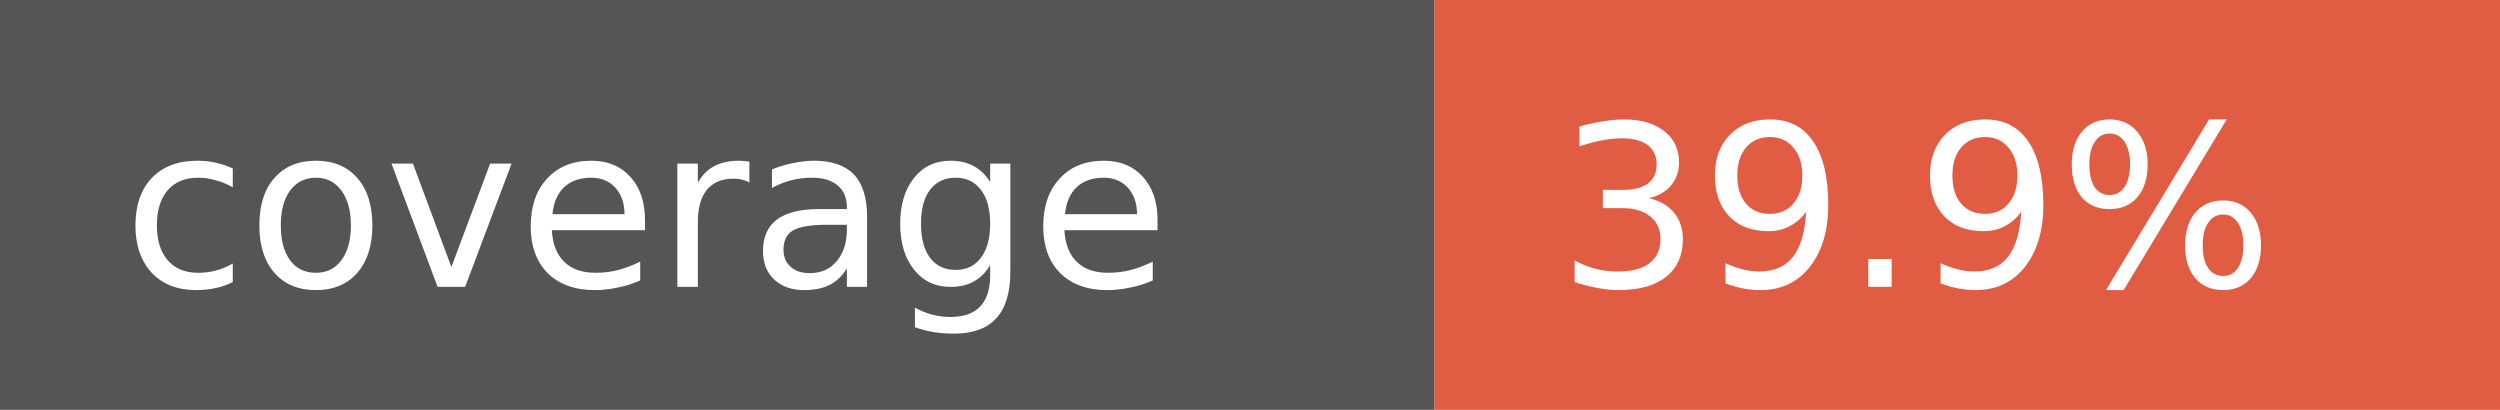
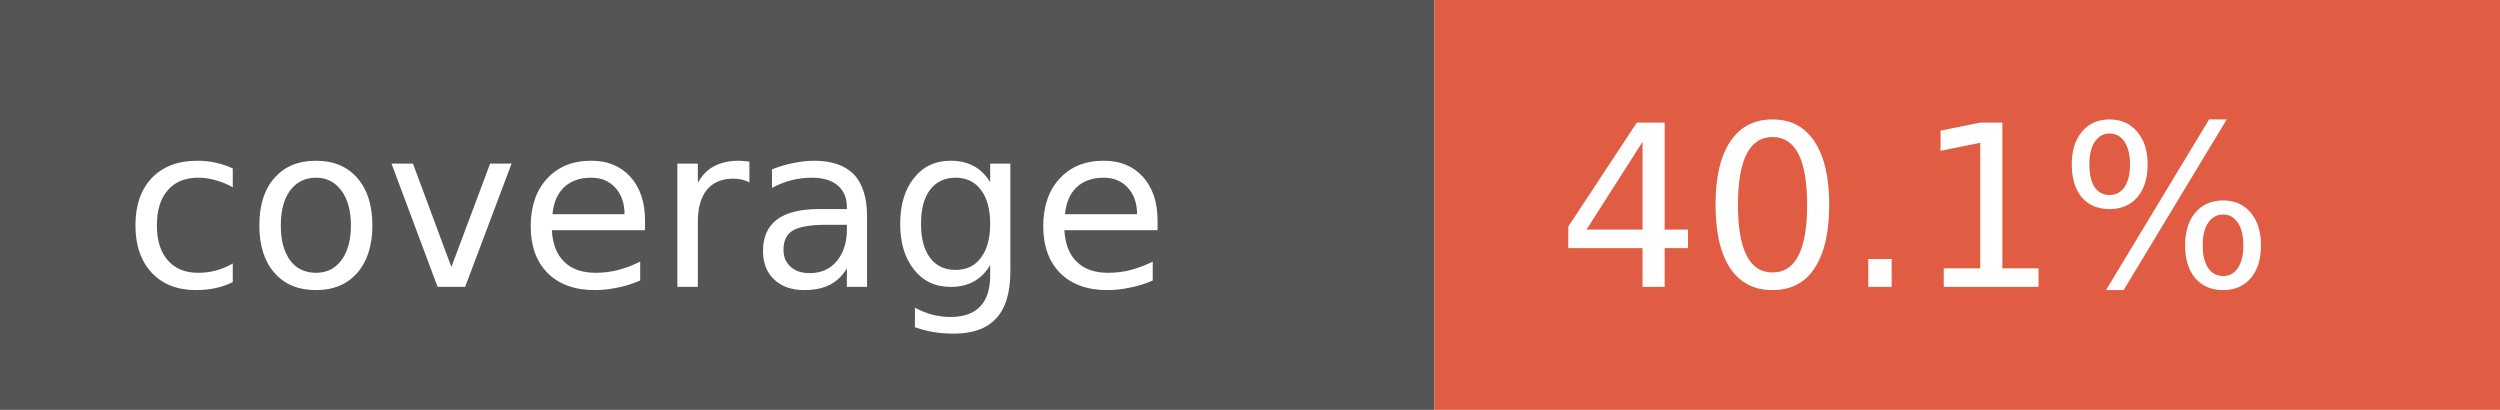
- <svg xmlns="http://www.w3.org/2000/svg" width="122" height="20" role="img" aria-label="coverage: 39.9%">
+ <svg xmlns="http://www.w3.org/2000/svg" width="122" height="20" role="img" aria-label="coverage: 40.1%">
  <rect width="70" height="20" fill="#555" />
  <rect x="70" width="52" height="20" fill="#e05d44" />
  <g fill="#fff" font-family="Verdana,Geneva,DejaVu Sans,sans-serif" font-size="11">
    <text x="6" y="14">coverage</text>
-     <text x="76" y="14">39.9%</text>
+     <text x="76" y="14">40.1%</text>
  </g>
</svg>
